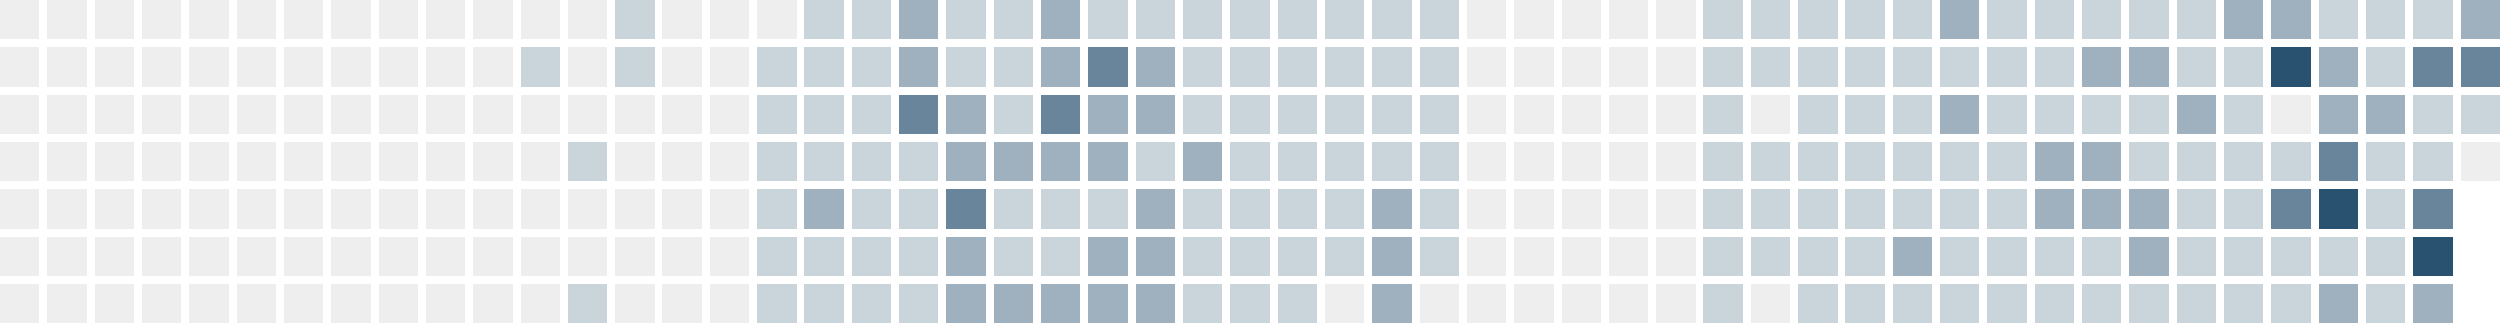
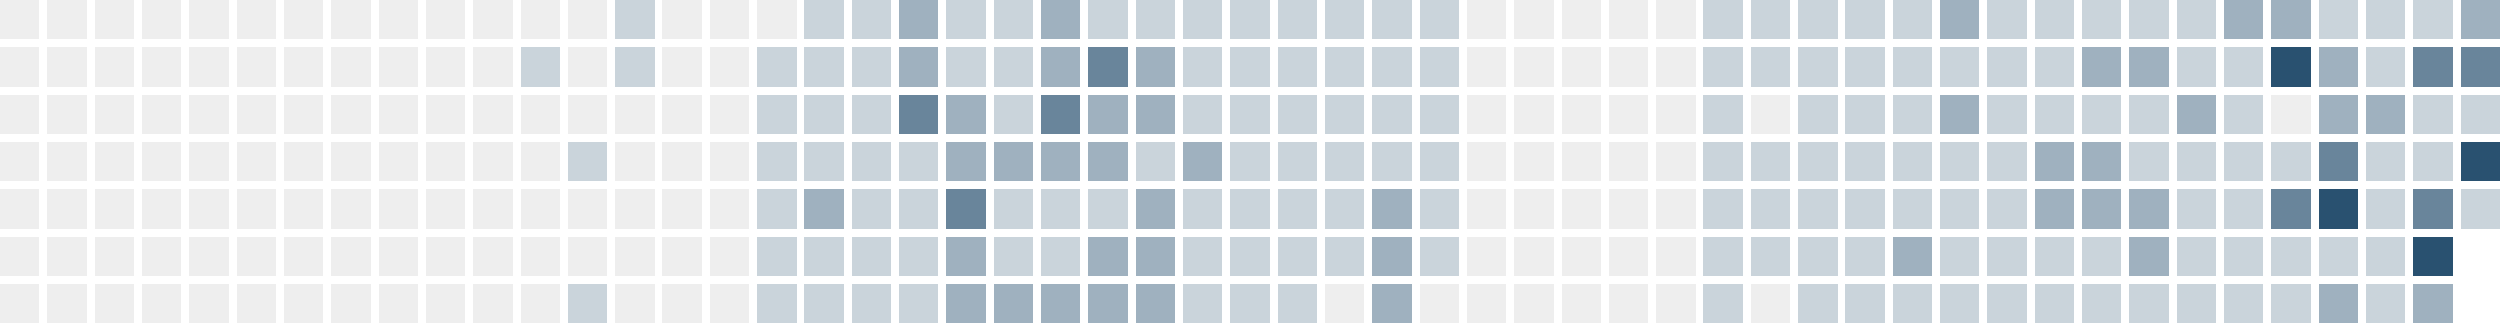
<svg xmlns="http://www.w3.org/2000/svg" version="1.1" width="634.0" height="82.0" viewBox="27.0 20.0 634.0 82.0">
  <rect style="fill:#eeeeee;shape-rendering:crispedges" data-score="0" data-date="2025-07-27" x="27" y="20" width="10" height="10" />
  <rect style="fill:#eeeeee;shape-rendering:crispedges" data-score="0" data-date="2025-08-03" x="39" y="20" width="10" height="10" />
  <rect style="fill:#eeeeee;shape-rendering:crispedges" data-score="0" data-date="2025-08-10" x="51" y="20" width="10" height="10" />
  <rect style="fill:#eeeeee;shape-rendering:crispedges" data-score="0" data-date="2025-08-17" x="63" y="20" width="10" height="10" />
  <rect style="fill:#eeeeee;shape-rendering:crispedges" data-score="0" data-date="2025-08-24" x="75" y="20" width="10" height="10" />
  <rect style="fill:#eeeeee;shape-rendering:crispedges" data-score="0" data-date="2025-08-31" x="87" y="20" width="10" height="10" />
  <rect style="fill:#eeeeee;shape-rendering:crispedges" data-score="0" data-date="2025-09-07" x="99" y="20" width="10" height="10" />
  <rect style="fill:#eeeeee;shape-rendering:crispedges" data-score="0" data-date="2025-09-14" x="111" y="20" width="10" height="10" />
  <rect style="fill:#eeeeee;shape-rendering:crispedges" data-score="0" data-date="2025-09-21" x="123" y="20" width="10" height="10" />
  <rect style="fill:#eeeeee;shape-rendering:crispedges" data-score="0" data-date="2025-09-28" x="135" y="20" width="10" height="10" />
  <rect style="fill:#eeeeee;shape-rendering:crispedges" data-score="0" data-date="2025-10-05" x="147" y="20" width="10" height="10" />
  <rect style="fill:#eeeeee;shape-rendering:crispedges" data-score="0" data-date="2025-10-12" x="159" y="20" width="10" height="10" />
  <rect style="fill:#eeeeee;shape-rendering:crispedges" data-score="0" data-date="2025-10-19" x="171" y="20" width="10" height="10" />
  <rect style="fill:#cad4db;shape-rendering:crispedges" data-score="1" data-date="2025-10-26" x="183" y="20" width="10" height="10" />
  <rect style="fill:#eeeeee;shape-rendering:crispedges" data-score="0" data-date="2025-11-02" x="195" y="20" width="10" height="10" />
  <rect style="fill:#eeeeee;shape-rendering:crispedges" data-score="0" data-date="2025-11-09" x="207" y="20" width="10" height="10" />
  <rect style="fill:#eeeeee;shape-rendering:crispedges" data-score="0" data-date="2025-11-16" x="219" y="20" width="10" height="10" />
  <rect style="fill:#cad4db;shape-rendering:crispedges" data-score="1" data-date="2025-11-23" x="231" y="20" width="10" height="10" />
  <rect style="fill:#cad4db;shape-rendering:crispedges" data-score="1" data-date="2025-11-30" x="243" y="20" width="10" height="10" />
  <rect style="fill:#9fb1bf;shape-rendering:crispedges" data-score="2" data-date="2025-12-07" x="255" y="20" width="10" height="10" />
  <rect style="fill:#cad4db;shape-rendering:crispedges" data-score="1" data-date="2025-12-14" x="267" y="20" width="10" height="10" />
  <rect style="fill:#cad4db;shape-rendering:crispedges" data-score="1" data-date="2025-12-21" x="279" y="20" width="10" height="10" />
  <rect style="fill:#9fb1bf;shape-rendering:crispedges" data-score="2" data-date="2025-12-28" x="291" y="20" width="10" height="10" />
  <rect style="fill:#cad4db;shape-rendering:crispedges" data-score="1" data-date="2026-01-04" x="303" y="20" width="10" height="10" />
  <rect style="fill:#cad4db;shape-rendering:crispedges" data-score="1" data-date="2026-01-11" x="315" y="20" width="10" height="10" />
  <rect style="fill:#cad4db;shape-rendering:crispedges" data-score="1" data-date="2026-01-18" x="327" y="20" width="10" height="10" />
  <rect style="fill:#cad4db;shape-rendering:crispedges" data-score="1" data-date="2026-01-25" x="339" y="20" width="10" height="10" />
  <rect style="fill:#cad4db;shape-rendering:crispedges" data-score="1" data-date="2026-02-01" x="351" y="20" width="10" height="10" />
  <rect style="fill:#cad4db;shape-rendering:crispedges" data-score="1" data-date="2026-02-08" x="363" y="20" width="10" height="10" />
  <rect style="fill:#cad4db;shape-rendering:crispedges" data-score="1" data-date="2026-02-15" x="375" y="20" width="10" height="10" />
  <rect style="fill:#cad4db;shape-rendering:crispedges" data-score="1" data-date="2026-02-22" x="387" y="20" width="10" height="10" />
  <rect style="fill:#eeeeee;shape-rendering:crispedges" data-score="0" data-date="2026-03-01" x="399" y="20" width="10" height="10" />
  <rect style="fill:#eeeeee;shape-rendering:crispedges" data-score="0" data-date="2026-03-08" x="411" y="20" width="10" height="10" />
  <rect style="fill:#eeeeee;shape-rendering:crispedges" data-score="0" data-date="2026-03-15" x="423" y="20" width="10" height="10" />
  <rect style="fill:#eeeeee;shape-rendering:crispedges" data-score="0" data-date="2026-03-22" x="435" y="20" width="10" height="10" />
  <rect style="fill:#eeeeee;shape-rendering:crispedges" data-score="0" data-date="2026-03-29" x="447" y="20" width="10" height="10" />
  <rect style="fill:#cad4db;shape-rendering:crispedges" data-score="1" data-date="2026-04-05" x="459" y="20" width="10" height="10" />
  <rect style="fill:#cad4db;shape-rendering:crispedges" data-score="1" data-date="2026-04-12" x="471" y="20" width="10" height="10" />
  <rect style="fill:#cad4db;shape-rendering:crispedges" data-score="1" data-date="2026-04-19" x="483" y="20" width="10" height="10" />
  <rect style="fill:#cad4db;shape-rendering:crispedges" data-score="1" data-date="2026-04-26" x="495" y="20" width="10" height="10" />
  <rect style="fill:#cad4db;shape-rendering:crispedges" data-score="1" data-date="2026-05-03" x="507" y="20" width="10" height="10" />
  <rect style="fill:#9fb1bf;shape-rendering:crispedges" data-score="2" data-date="2026-05-10" x="519" y="20" width="10" height="10" />
  <rect style="fill:#cad4db;shape-rendering:crispedges" data-score="1" data-date="2026-05-17" x="531" y="20" width="10" height="10" />
  <rect style="fill:#cad4db;shape-rendering:crispedges" data-score="1" data-date="2026-05-24" x="543" y="20" width="10" height="10" />
  <rect style="fill:#cad4db;shape-rendering:crispedges" data-score="1" data-date="2026-05-31" x="555" y="20" width="10" height="10" />
  <rect style="fill:#cad4db;shape-rendering:crispedges" data-score="1" data-date="2026-06-07" x="567" y="20" width="10" height="10" />
  <rect style="fill:#cad4db;shape-rendering:crispedges" data-score="1" data-date="2026-06-14" x="579" y="20" width="10" height="10" />
  <rect style="fill:#9fb1bf;shape-rendering:crispedges" data-score="2" data-date="2026-06-21" x="591" y="20" width="10" height="10" />
  <rect style="fill:#9fb1bf;shape-rendering:crispedges" data-score="2" data-date="2026-06-28" x="603" y="20" width="10" height="10" />
  <rect style="fill:#cad4db;shape-rendering:crispedges" data-score="1" data-date="2026-07-05" x="615" y="20" width="10" height="10" />
  <rect style="fill:#cad4db;shape-rendering:crispedges" data-score="1" data-date="2026-07-12" x="627" y="20" width="10" height="10" />
  <rect style="fill:#cad4db;shape-rendering:crispedges" data-score="1" data-date="2026-07-19" x="639" y="20" width="10" height="10" />
  <rect style="fill:#9fb1bf;shape-rendering:crispedges" data-score="2" data-date="2026-07-26" x="651" y="20" width="10" height="10" />
  <rect style="fill:#eeeeee;shape-rendering:crispedges" data-score="0" data-date="2025-07-28" x="27" y="32" width="10" height="10" />
  <rect style="fill:#eeeeee;shape-rendering:crispedges" data-score="0" data-date="2025-08-04" x="39" y="32" width="10" height="10" />
  <rect style="fill:#eeeeee;shape-rendering:crispedges" data-score="0" data-date="2025-08-11" x="51" y="32" width="10" height="10" />
  <rect style="fill:#eeeeee;shape-rendering:crispedges" data-score="0" data-date="2025-08-18" x="63" y="32" width="10" height="10" />
  <rect style="fill:#eeeeee;shape-rendering:crispedges" data-score="0" data-date="2025-08-25" x="75" y="32" width="10" height="10" />
  <rect style="fill:#eeeeee;shape-rendering:crispedges" data-score="0" data-date="2025-09-01" x="87" y="32" width="10" height="10" />
  <rect style="fill:#eeeeee;shape-rendering:crispedges" data-score="0" data-date="2025-09-08" x="99" y="32" width="10" height="10" />
  <rect style="fill:#eeeeee;shape-rendering:crispedges" data-score="0" data-date="2025-09-15" x="111" y="32" width="10" height="10" />
  <rect style="fill:#eeeeee;shape-rendering:crispedges" data-score="0" data-date="2025-09-22" x="123" y="32" width="10" height="10" />
  <rect style="fill:#eeeeee;shape-rendering:crispedges" data-score="0" data-date="2025-09-29" x="135" y="32" width="10" height="10" />
  <rect style="fill:#eeeeee;shape-rendering:crispedges" data-score="0" data-date="2025-10-06" x="147" y="32" width="10" height="10" />
  <rect style="fill:#cad4db;shape-rendering:crispedges" data-score="1" data-date="2025-10-13" x="159" y="32" width="10" height="10" />
  <rect style="fill:#eeeeee;shape-rendering:crispedges" data-score="0" data-date="2025-10-20" x="171" y="32" width="10" height="10" />
  <rect style="fill:#cad4db;shape-rendering:crispedges" data-score="1" data-date="2025-10-27" x="183" y="32" width="10" height="10" />
  <rect style="fill:#eeeeee;shape-rendering:crispedges" data-score="0" data-date="2025-11-03" x="195" y="32" width="10" height="10" />
  <rect style="fill:#eeeeee;shape-rendering:crispedges" data-score="0" data-date="2025-11-10" x="207" y="32" width="10" height="10" />
  <rect style="fill:#cad4db;shape-rendering:crispedges" data-score="1" data-date="2025-11-17" x="219" y="32" width="10" height="10" />
  <rect style="fill:#cad4db;shape-rendering:crispedges" data-score="1" data-date="2025-11-24" x="231" y="32" width="10" height="10" />
  <rect style="fill:#cad4db;shape-rendering:crispedges" data-score="1" data-date="2025-12-01" x="243" y="32" width="10" height="10" />
  <rect style="fill:#9fb1bf;shape-rendering:crispedges" data-score="2" data-date="2025-12-08" x="255" y="32" width="10" height="10" />
  <rect style="fill:#cad4db;shape-rendering:crispedges" data-score="1" data-date="2025-12-15" x="267" y="32" width="10" height="10" />
  <rect style="fill:#cad4db;shape-rendering:crispedges" data-score="1" data-date="2025-12-22" x="279" y="32" width="10" height="10" />
  <rect style="fill:#9fb1bf;shape-rendering:crispedges" data-score="2" data-date="2025-12-29" x="291" y="32" width="10" height="10" />
  <rect style="fill:#69859b;shape-rendering:crispedges" data-score="3" data-date="2026-01-05" x="303" y="32" width="10" height="10" />
  <rect style="fill:#9fb1bf;shape-rendering:crispedges" data-score="2" data-date="2026-01-12" x="315" y="32" width="10" height="10" />
  <rect style="fill:#cad4db;shape-rendering:crispedges" data-score="1" data-date="2026-01-19" x="327" y="32" width="10" height="10" />
  <rect style="fill:#cad4db;shape-rendering:crispedges" data-score="1" data-date="2026-01-26" x="339" y="32" width="10" height="10" />
  <rect style="fill:#cad4db;shape-rendering:crispedges" data-score="1" data-date="2026-02-02" x="351" y="32" width="10" height="10" />
  <rect style="fill:#cad4db;shape-rendering:crispedges" data-score="1" data-date="2026-02-09" x="363" y="32" width="10" height="10" />
  <rect style="fill:#cad4db;shape-rendering:crispedges" data-score="1" data-date="2026-02-16" x="375" y="32" width="10" height="10" />
  <rect style="fill:#cad4db;shape-rendering:crispedges" data-score="1" data-date="2026-02-23" x="387" y="32" width="10" height="10" />
  <rect style="fill:#eeeeee;shape-rendering:crispedges" data-score="0" data-date="2026-03-02" x="399" y="32" width="10" height="10" />
  <rect style="fill:#eeeeee;shape-rendering:crispedges" data-score="0" data-date="2026-03-09" x="411" y="32" width="10" height="10" />
  <rect style="fill:#eeeeee;shape-rendering:crispedges" data-score="0" data-date="2026-03-16" x="423" y="32" width="10" height="10" />
  <rect style="fill:#eeeeee;shape-rendering:crispedges" data-score="0" data-date="2026-03-23" x="435" y="32" width="10" height="10" />
  <rect style="fill:#eeeeee;shape-rendering:crispedges" data-score="0" data-date="2026-03-30" x="447" y="32" width="10" height="10" />
  <rect style="fill:#cad4db;shape-rendering:crispedges" data-score="1" data-date="2026-04-06" x="459" y="32" width="10" height="10" />
  <rect style="fill:#cad4db;shape-rendering:crispedges" data-score="1" data-date="2026-04-13" x="471" y="32" width="10" height="10" />
  <rect style="fill:#cad4db;shape-rendering:crispedges" data-score="1" data-date="2026-04-20" x="483" y="32" width="10" height="10" />
  <rect style="fill:#cad4db;shape-rendering:crispedges" data-score="1" data-date="2026-04-27" x="495" y="32" width="10" height="10" />
  <rect style="fill:#cad4db;shape-rendering:crispedges" data-score="1" data-date="2026-05-04" x="507" y="32" width="10" height="10" />
  <rect style="fill:#cad4db;shape-rendering:crispedges" data-score="1" data-date="2026-05-11" x="519" y="32" width="10" height="10" />
  <rect style="fill:#cad4db;shape-rendering:crispedges" data-score="1" data-date="2026-05-18" x="531" y="32" width="10" height="10" />
  <rect style="fill:#cad4db;shape-rendering:crispedges" data-score="1" data-date="2026-05-25" x="543" y="32" width="10" height="10" />
  <rect style="fill:#9fb1bf;shape-rendering:crispedges" data-score="2" data-date="2026-06-01" x="555" y="32" width="10" height="10" />
  <rect style="fill:#9fb1bf;shape-rendering:crispedges" data-score="2" data-date="2026-06-08" x="567" y="32" width="10" height="10" />
  <rect style="fill:#cad4db;shape-rendering:crispedges" data-score="1" data-date="2026-06-15" x="579" y="32" width="10" height="10" />
  <rect style="fill:#cad4db;shape-rendering:crispedges" data-score="1" data-date="2026-06-22" x="591" y="32" width="10" height="10" />
  <rect style="fill:#295170;shape-rendering:crispedges" data-score="4" data-date="2026-06-29" x="603" y="32" width="10" height="10" />
  <rect style="fill:#9fb1bf;shape-rendering:crispedges" data-score="2" data-date="2026-07-06" x="615" y="32" width="10" height="10" />
  <rect style="fill:#cad4db;shape-rendering:crispedges" data-score="1" data-date="2026-07-13" x="627" y="32" width="10" height="10" />
  <rect style="fill:#69859b;shape-rendering:crispedges" data-score="3" data-date="2026-07-20" x="639" y="32" width="10" height="10" />
  <rect style="fill:#69859b;shape-rendering:crispedges" data-score="3" data-date="2026-07-27" x="651" y="32" width="10" height="10" />
  <rect style="fill:#eeeeee;shape-rendering:crispedges" data-score="0" data-date="2025-07-29" x="27" y="44" width="10" height="10" />
  <rect style="fill:#eeeeee;shape-rendering:crispedges" data-score="0" data-date="2025-08-05" x="39" y="44" width="10" height="10" />
  <rect style="fill:#eeeeee;shape-rendering:crispedges" data-score="0" data-date="2025-08-12" x="51" y="44" width="10" height="10" />
  <rect style="fill:#eeeeee;shape-rendering:crispedges" data-score="0" data-date="2025-08-19" x="63" y="44" width="10" height="10" />
  <rect style="fill:#eeeeee;shape-rendering:crispedges" data-score="0" data-date="2025-08-26" x="75" y="44" width="10" height="10" />
  <rect style="fill:#eeeeee;shape-rendering:crispedges" data-score="0" data-date="2025-09-02" x="87" y="44" width="10" height="10" />
  <rect style="fill:#eeeeee;shape-rendering:crispedges" data-score="0" data-date="2025-09-09" x="99" y="44" width="10" height="10" />
  <rect style="fill:#eeeeee;shape-rendering:crispedges" data-score="0" data-date="2025-09-16" x="111" y="44" width="10" height="10" />
  <rect style="fill:#eeeeee;shape-rendering:crispedges" data-score="0" data-date="2025-09-23" x="123" y="44" width="10" height="10" />
  <rect style="fill:#eeeeee;shape-rendering:crispedges" data-score="0" data-date="2025-09-30" x="135" y="44" width="10" height="10" />
  <rect style="fill:#eeeeee;shape-rendering:crispedges" data-score="0" data-date="2025-10-07" x="147" y="44" width="10" height="10" />
  <rect style="fill:#eeeeee;shape-rendering:crispedges" data-score="0" data-date="2025-10-14" x="159" y="44" width="10" height="10" />
  <rect style="fill:#eeeeee;shape-rendering:crispedges" data-score="0" data-date="2025-10-21" x="171" y="44" width="10" height="10" />
  <rect style="fill:#eeeeee;shape-rendering:crispedges" data-score="0" data-date="2025-10-28" x="183" y="44" width="10" height="10" />
  <rect style="fill:#eeeeee;shape-rendering:crispedges" data-score="0" data-date="2025-11-04" x="195" y="44" width="10" height="10" />
  <rect style="fill:#eeeeee;shape-rendering:crispedges" data-score="0" data-date="2025-11-11" x="207" y="44" width="10" height="10" />
  <rect style="fill:#cad4db;shape-rendering:crispedges" data-score="1" data-date="2025-11-18" x="219" y="44" width="10" height="10" />
  <rect style="fill:#cad4db;shape-rendering:crispedges" data-score="1" data-date="2025-11-25" x="231" y="44" width="10" height="10" />
  <rect style="fill:#cad4db;shape-rendering:crispedges" data-score="1" data-date="2025-12-02" x="243" y="44" width="10" height="10" />
  <rect style="fill:#69859b;shape-rendering:crispedges" data-score="3" data-date="2025-12-09" x="255" y="44" width="10" height="10" />
  <rect style="fill:#9fb1bf;shape-rendering:crispedges" data-score="2" data-date="2025-12-16" x="267" y="44" width="10" height="10" />
  <rect style="fill:#cad4db;shape-rendering:crispedges" data-score="1" data-date="2025-12-23" x="279" y="44" width="10" height="10" />
  <rect style="fill:#69859b;shape-rendering:crispedges" data-score="3" data-date="2025-12-30" x="291" y="44" width="10" height="10" />
  <rect style="fill:#9fb1bf;shape-rendering:crispedges" data-score="2" data-date="2026-01-06" x="303" y="44" width="10" height="10" />
  <rect style="fill:#9fb1bf;shape-rendering:crispedges" data-score="2" data-date="2026-01-13" x="315" y="44" width="10" height="10" />
  <rect style="fill:#cad4db;shape-rendering:crispedges" data-score="1" data-date="2026-01-20" x="327" y="44" width="10" height="10" />
  <rect style="fill:#cad4db;shape-rendering:crispedges" data-score="1" data-date="2026-01-27" x="339" y="44" width="10" height="10" />
  <rect style="fill:#cad4db;shape-rendering:crispedges" data-score="1" data-date="2026-02-03" x="351" y="44" width="10" height="10" />
  <rect style="fill:#cad4db;shape-rendering:crispedges" data-score="1" data-date="2026-02-10" x="363" y="44" width="10" height="10" />
  <rect style="fill:#cad4db;shape-rendering:crispedges" data-score="1" data-date="2026-02-17" x="375" y="44" width="10" height="10" />
  <rect style="fill:#cad4db;shape-rendering:crispedges" data-score="1" data-date="2026-02-24" x="387" y="44" width="10" height="10" />
  <rect style="fill:#eeeeee;shape-rendering:crispedges" data-score="0" data-date="2026-03-03" x="399" y="44" width="10" height="10" />
  <rect style="fill:#eeeeee;shape-rendering:crispedges" data-score="0" data-date="2026-03-10" x="411" y="44" width="10" height="10" />
  <rect style="fill:#eeeeee;shape-rendering:crispedges" data-score="0" data-date="2026-03-17" x="423" y="44" width="10" height="10" />
  <rect style="fill:#eeeeee;shape-rendering:crispedges" data-score="0" data-date="2026-03-24" x="435" y="44" width="10" height="10" />
  <rect style="fill:#eeeeee;shape-rendering:crispedges" data-score="0" data-date="2026-03-31" x="447" y="44" width="10" height="10" />
  <rect style="fill:#cad4db;shape-rendering:crispedges" data-score="1" data-date="2026-04-07" x="459" y="44" width="10" height="10" />
  <rect style="fill:#eeeeee;shape-rendering:crispedges" data-score="0" data-date="2026-04-14" x="471" y="44" width="10" height="10" />
  <rect style="fill:#cad4db;shape-rendering:crispedges" data-score="1" data-date="2026-04-21" x="483" y="44" width="10" height="10" />
  <rect style="fill:#cad4db;shape-rendering:crispedges" data-score="1" data-date="2026-04-28" x="495" y="44" width="10" height="10" />
  <rect style="fill:#cad4db;shape-rendering:crispedges" data-score="1" data-date="2026-05-05" x="507" y="44" width="10" height="10" />
  <rect style="fill:#9fb1bf;shape-rendering:crispedges" data-score="2" data-date="2026-05-12" x="519" y="44" width="10" height="10" />
  <rect style="fill:#cad4db;shape-rendering:crispedges" data-score="1" data-date="2026-05-19" x="531" y="44" width="10" height="10" />
  <rect style="fill:#cad4db;shape-rendering:crispedges" data-score="1" data-date="2026-05-26" x="543" y="44" width="10" height="10" />
  <rect style="fill:#cad4db;shape-rendering:crispedges" data-score="1" data-date="2026-06-02" x="555" y="44" width="10" height="10" />
  <rect style="fill:#cad4db;shape-rendering:crispedges" data-score="1" data-date="2026-06-09" x="567" y="44" width="10" height="10" />
  <rect style="fill:#9fb1bf;shape-rendering:crispedges" data-score="2" data-date="2026-06-16" x="579" y="44" width="10" height="10" />
  <rect style="fill:#cad4db;shape-rendering:crispedges" data-score="1" data-date="2026-06-23" x="591" y="44" width="10" height="10" />
  <rect style="fill:#eeeeee;shape-rendering:crispedges" data-score="0" data-date="2026-06-30" x="603" y="44" width="10" height="10" />
  <rect style="fill:#9fb1bf;shape-rendering:crispedges" data-score="2" data-date="2026-07-07" x="615" y="44" width="10" height="10" />
  <rect style="fill:#9fb1bf;shape-rendering:crispedges" data-score="2" data-date="2026-07-14" x="627" y="44" width="10" height="10" />
  <rect style="fill:#cad4db;shape-rendering:crispedges" data-score="1" data-date="2026-07-21" x="639" y="44" width="10" height="10" />
  <rect style="fill:#cad4db;shape-rendering:crispedges" data-score="1" data-date="2026-07-28" x="651" y="44" width="10" height="10" />
  <rect style="fill:#eeeeee;shape-rendering:crispedges" data-score="0" data-date="2025-07-30" x="27" y="56" width="10" height="10" />
  <rect style="fill:#eeeeee;shape-rendering:crispedges" data-score="0" data-date="2025-08-06" x="39" y="56" width="10" height="10" />
  <rect style="fill:#eeeeee;shape-rendering:crispedges" data-score="0" data-date="2025-08-13" x="51" y="56" width="10" height="10" />
  <rect style="fill:#eeeeee;shape-rendering:crispedges" data-score="0" data-date="2025-08-20" x="63" y="56" width="10" height="10" />
  <rect style="fill:#eeeeee;shape-rendering:crispedges" data-score="0" data-date="2025-08-27" x="75" y="56" width="10" height="10" />
  <rect style="fill:#eeeeee;shape-rendering:crispedges" data-score="0" data-date="2025-09-03" x="87" y="56" width="10" height="10" />
  <rect style="fill:#eeeeee;shape-rendering:crispedges" data-score="0" data-date="2025-09-10" x="99" y="56" width="10" height="10" />
  <rect style="fill:#eeeeee;shape-rendering:crispedges" data-score="0" data-date="2025-09-17" x="111" y="56" width="10" height="10" />
  <rect style="fill:#eeeeee;shape-rendering:crispedges" data-score="0" data-date="2025-09-24" x="123" y="56" width="10" height="10" />
  <rect style="fill:#eeeeee;shape-rendering:crispedges" data-score="0" data-date="2025-10-01" x="135" y="56" width="10" height="10" />
  <rect style="fill:#eeeeee;shape-rendering:crispedges" data-score="0" data-date="2025-10-08" x="147" y="56" width="10" height="10" />
  <rect style="fill:#eeeeee;shape-rendering:crispedges" data-score="0" data-date="2025-10-15" x="159" y="56" width="10" height="10" />
  <rect style="fill:#cad4db;shape-rendering:crispedges" data-score="1" data-date="2025-10-22" x="171" y="56" width="10" height="10" />
  <rect style="fill:#eeeeee;shape-rendering:crispedges" data-score="0" data-date="2025-10-29" x="183" y="56" width="10" height="10" />
  <rect style="fill:#eeeeee;shape-rendering:crispedges" data-score="0" data-date="2025-11-05" x="195" y="56" width="10" height="10" />
  <rect style="fill:#eeeeee;shape-rendering:crispedges" data-score="0" data-date="2025-11-12" x="207" y="56" width="10" height="10" />
  <rect style="fill:#cad4db;shape-rendering:crispedges" data-score="1" data-date="2025-11-19" x="219" y="56" width="10" height="10" />
  <rect style="fill:#cad4db;shape-rendering:crispedges" data-score="1" data-date="2025-11-26" x="231" y="56" width="10" height="10" />
  <rect style="fill:#cad4db;shape-rendering:crispedges" data-score="1" data-date="2025-12-03" x="243" y="56" width="10" height="10" />
  <rect style="fill:#cad4db;shape-rendering:crispedges" data-score="1" data-date="2025-12-10" x="255" y="56" width="10" height="10" />
  <rect style="fill:#9fb1bf;shape-rendering:crispedges" data-score="2" data-date="2025-12-17" x="267" y="56" width="10" height="10" />
  <rect style="fill:#9fb1bf;shape-rendering:crispedges" data-score="2" data-date="2025-12-24" x="279" y="56" width="10" height="10" />
  <rect style="fill:#9fb1bf;shape-rendering:crispedges" data-score="2" data-date="2025-12-31" x="291" y="56" width="10" height="10" />
  <rect style="fill:#9fb1bf;shape-rendering:crispedges" data-score="2" data-date="2026-01-07" x="303" y="56" width="10" height="10" />
  <rect style="fill:#cad4db;shape-rendering:crispedges" data-score="1" data-date="2026-01-14" x="315" y="56" width="10" height="10" />
  <rect style="fill:#9fb1bf;shape-rendering:crispedges" data-score="2" data-date="2026-01-21" x="327" y="56" width="10" height="10" />
  <rect style="fill:#cad4db;shape-rendering:crispedges" data-score="1" data-date="2026-01-28" x="339" y="56" width="10" height="10" />
  <rect style="fill:#cad4db;shape-rendering:crispedges" data-score="1" data-date="2026-02-04" x="351" y="56" width="10" height="10" />
  <rect style="fill:#cad4db;shape-rendering:crispedges" data-score="1" data-date="2026-02-11" x="363" y="56" width="10" height="10" />
  <rect style="fill:#cad4db;shape-rendering:crispedges" data-score="1" data-date="2026-02-18" x="375" y="56" width="10" height="10" />
  <rect style="fill:#cad4db;shape-rendering:crispedges" data-score="1" data-date="2026-02-25" x="387" y="56" width="10" height="10" />
  <rect style="fill:#eeeeee;shape-rendering:crispedges" data-score="0" data-date="2026-03-04" x="399" y="56" width="10" height="10" />
  <rect style="fill:#eeeeee;shape-rendering:crispedges" data-score="0" data-date="2026-03-11" x="411" y="56" width="10" height="10" />
  <rect style="fill:#eeeeee;shape-rendering:crispedges" data-score="0" data-date="2026-03-18" x="423" y="56" width="10" height="10" />
  <rect style="fill:#eeeeee;shape-rendering:crispedges" data-score="0" data-date="2026-03-25" x="435" y="56" width="10" height="10" />
  <rect style="fill:#eeeeee;shape-rendering:crispedges" data-score="0" data-date="2026-04-01" x="447" y="56" width="10" height="10" />
  <rect style="fill:#cad4db;shape-rendering:crispedges" data-score="1" data-date="2026-04-08" x="459" y="56" width="10" height="10" />
  <rect style="fill:#cad4db;shape-rendering:crispedges" data-score="1" data-date="2026-04-15" x="471" y="56" width="10" height="10" />
  <rect style="fill:#cad4db;shape-rendering:crispedges" data-score="1" data-date="2026-04-22" x="483" y="56" width="10" height="10" />
  <rect style="fill:#cad4db;shape-rendering:crispedges" data-score="1" data-date="2026-04-29" x="495" y="56" width="10" height="10" />
  <rect style="fill:#cad4db;shape-rendering:crispedges" data-score="1" data-date="2026-05-06" x="507" y="56" width="10" height="10" />
  <rect style="fill:#cad4db;shape-rendering:crispedges" data-score="1" data-date="2026-05-13" x="519" y="56" width="10" height="10" />
  <rect style="fill:#cad4db;shape-rendering:crispedges" data-score="1" data-date="2026-05-20" x="531" y="56" width="10" height="10" />
  <rect style="fill:#9fb1bf;shape-rendering:crispedges" data-score="2" data-date="2026-05-27" x="543" y="56" width="10" height="10" />
  <rect style="fill:#9fb1bf;shape-rendering:crispedges" data-score="2" data-date="2026-06-03" x="555" y="56" width="10" height="10" />
  <rect style="fill:#cad4db;shape-rendering:crispedges" data-score="1" data-date="2026-06-10" x="567" y="56" width="10" height="10" />
  <rect style="fill:#cad4db;shape-rendering:crispedges" data-score="1" data-date="2026-06-17" x="579" y="56" width="10" height="10" />
  <rect style="fill:#cad4db;shape-rendering:crispedges" data-score="1" data-date="2026-06-24" x="591" y="56" width="10" height="10" />
  <rect style="fill:#cad4db;shape-rendering:crispedges" data-score="1" data-date="2026-07-01" x="603" y="56" width="10" height="10" />
  <rect style="fill:#69859b;shape-rendering:crispedges" data-score="3" data-date="2026-07-08" x="615" y="56" width="10" height="10" />
  <rect style="fill:#cad4db;shape-rendering:crispedges" data-score="1" data-date="2026-07-15" x="627" y="56" width="10" height="10" />
  <rect style="fill:#cad4db;shape-rendering:crispedges" data-score="1" data-date="2026-07-22" x="639" y="56" width="10" height="10" />
-   <rect style="fill:#eeeeee;shape-rendering:crispedges" data-score="0" data-date="2026-07-29" x="651" y="56" width="10" height="10" />
+   <rect style="fill:#295170;shape-rendering:crispedges" data-score="4" data-date="2026-07-29" x="651" y="56" width="10" height="10" />
  <rect style="fill:#eeeeee;shape-rendering:crispedges" data-score="0" data-date="2025-07-31" x="27" y="68" width="10" height="10" />
  <rect style="fill:#eeeeee;shape-rendering:crispedges" data-score="0" data-date="2025-08-07" x="39" y="68" width="10" height="10" />
  <rect style="fill:#eeeeee;shape-rendering:crispedges" data-score="0" data-date="2025-08-14" x="51" y="68" width="10" height="10" />
  <rect style="fill:#eeeeee;shape-rendering:crispedges" data-score="0" data-date="2025-08-21" x="63" y="68" width="10" height="10" />
  <rect style="fill:#eeeeee;shape-rendering:crispedges" data-score="0" data-date="2025-08-28" x="75" y="68" width="10" height="10" />
  <rect style="fill:#eeeeee;shape-rendering:crispedges" data-score="0" data-date="2025-09-04" x="87" y="68" width="10" height="10" />
  <rect style="fill:#eeeeee;shape-rendering:crispedges" data-score="0" data-date="2025-09-11" x="99" y="68" width="10" height="10" />
  <rect style="fill:#eeeeee;shape-rendering:crispedges" data-score="0" data-date="2025-09-18" x="111" y="68" width="10" height="10" />
  <rect style="fill:#eeeeee;shape-rendering:crispedges" data-score="0" data-date="2025-09-25" x="123" y="68" width="10" height="10" />
  <rect style="fill:#eeeeee;shape-rendering:crispedges" data-score="0" data-date="2025-10-02" x="135" y="68" width="10" height="10" />
  <rect style="fill:#eeeeee;shape-rendering:crispedges" data-score="0" data-date="2025-10-09" x="147" y="68" width="10" height="10" />
  <rect style="fill:#eeeeee;shape-rendering:crispedges" data-score="0" data-date="2025-10-16" x="159" y="68" width="10" height="10" />
  <rect style="fill:#eeeeee;shape-rendering:crispedges" data-score="0" data-date="2025-10-23" x="171" y="68" width="10" height="10" />
  <rect style="fill:#eeeeee;shape-rendering:crispedges" data-score="0" data-date="2025-10-30" x="183" y="68" width="10" height="10" />
  <rect style="fill:#eeeeee;shape-rendering:crispedges" data-score="0" data-date="2025-11-06" x="195" y="68" width="10" height="10" />
  <rect style="fill:#eeeeee;shape-rendering:crispedges" data-score="0" data-date="2025-11-13" x="207" y="68" width="10" height="10" />
  <rect style="fill:#cad4db;shape-rendering:crispedges" data-score="1" data-date="2025-11-20" x="219" y="68" width="10" height="10" />
  <rect style="fill:#9fb1bf;shape-rendering:crispedges" data-score="2" data-date="2025-11-27" x="231" y="68" width="10" height="10" />
  <rect style="fill:#cad4db;shape-rendering:crispedges" data-score="1" data-date="2025-12-04" x="243" y="68" width="10" height="10" />
  <rect style="fill:#cad4db;shape-rendering:crispedges" data-score="1" data-date="2025-12-11" x="255" y="68" width="10" height="10" />
  <rect style="fill:#69859b;shape-rendering:crispedges" data-score="3" data-date="2025-12-18" x="267" y="68" width="10" height="10" />
  <rect style="fill:#cad4db;shape-rendering:crispedges" data-score="1" data-date="2025-12-25" x="279" y="68" width="10" height="10" />
  <rect style="fill:#cad4db;shape-rendering:crispedges" data-score="1" data-date="2026-01-01" x="291" y="68" width="10" height="10" />
  <rect style="fill:#cad4db;shape-rendering:crispedges" data-score="1" data-date="2026-01-08" x="303" y="68" width="10" height="10" />
  <rect style="fill:#9fb1bf;shape-rendering:crispedges" data-score="2" data-date="2026-01-15" x="315" y="68" width="10" height="10" />
  <rect style="fill:#cad4db;shape-rendering:crispedges" data-score="1" data-date="2026-01-22" x="327" y="68" width="10" height="10" />
  <rect style="fill:#cad4db;shape-rendering:crispedges" data-score="1" data-date="2026-01-29" x="339" y="68" width="10" height="10" />
  <rect style="fill:#cad4db;shape-rendering:crispedges" data-score="1" data-date="2026-02-05" x="351" y="68" width="10" height="10" />
  <rect style="fill:#cad4db;shape-rendering:crispedges" data-score="1" data-date="2026-02-12" x="363" y="68" width="10" height="10" />
  <rect style="fill:#9fb1bf;shape-rendering:crispedges" data-score="2" data-date="2026-02-19" x="375" y="68" width="10" height="10" />
  <rect style="fill:#cad4db;shape-rendering:crispedges" data-score="1" data-date="2026-02-26" x="387" y="68" width="10" height="10" />
  <rect style="fill:#eeeeee;shape-rendering:crispedges" data-score="0" data-date="2026-03-05" x="399" y="68" width="10" height="10" />
  <rect style="fill:#eeeeee;shape-rendering:crispedges" data-score="0" data-date="2026-03-12" x="411" y="68" width="10" height="10" />
  <rect style="fill:#eeeeee;shape-rendering:crispedges" data-score="0" data-date="2026-03-19" x="423" y="68" width="10" height="10" />
  <rect style="fill:#eeeeee;shape-rendering:crispedges" data-score="0" data-date="2026-03-26" x="435" y="68" width="10" height="10" />
  <rect style="fill:#eeeeee;shape-rendering:crispedges" data-score="0" data-date="2026-04-02" x="447" y="68" width="10" height="10" />
  <rect style="fill:#cad4db;shape-rendering:crispedges" data-score="1" data-date="2026-04-09" x="459" y="68" width="10" height="10" />
  <rect style="fill:#cad4db;shape-rendering:crispedges" data-score="1" data-date="2026-04-16" x="471" y="68" width="10" height="10" />
  <rect style="fill:#cad4db;shape-rendering:crispedges" data-score="1" data-date="2026-04-23" x="483" y="68" width="10" height="10" />
  <rect style="fill:#cad4db;shape-rendering:crispedges" data-score="1" data-date="2026-04-30" x="495" y="68" width="10" height="10" />
  <rect style="fill:#cad4db;shape-rendering:crispedges" data-score="1" data-date="2026-05-07" x="507" y="68" width="10" height="10" />
  <rect style="fill:#cad4db;shape-rendering:crispedges" data-score="1" data-date="2026-05-14" x="519" y="68" width="10" height="10" />
  <rect style="fill:#cad4db;shape-rendering:crispedges" data-score="1" data-date="2026-05-21" x="531" y="68" width="10" height="10" />
  <rect style="fill:#9fb1bf;shape-rendering:crispedges" data-score="2" data-date="2026-05-28" x="543" y="68" width="10" height="10" />
  <rect style="fill:#9fb1bf;shape-rendering:crispedges" data-score="2" data-date="2026-06-04" x="555" y="68" width="10" height="10" />
  <rect style="fill:#9fb1bf;shape-rendering:crispedges" data-score="2" data-date="2026-06-11" x="567" y="68" width="10" height="10" />
  <rect style="fill:#cad4db;shape-rendering:crispedges" data-score="1" data-date="2026-06-18" x="579" y="68" width="10" height="10" />
  <rect style="fill:#cad4db;shape-rendering:crispedges" data-score="1" data-date="2026-06-25" x="591" y="68" width="10" height="10" />
  <rect style="fill:#69859b;shape-rendering:crispedges" data-score="3" data-date="2026-07-02" x="603" y="68" width="10" height="10" />
  <rect style="fill:#295170;shape-rendering:crispedges" data-score="4" data-date="2026-07-09" x="615" y="68" width="10" height="10" />
  <rect style="fill:#cad4db;shape-rendering:crispedges" data-score="1" data-date="2026-07-16" x="627" y="68" width="10" height="10" />
  <rect style="fill:#69859b;shape-rendering:crispedges" data-score="3" data-date="2026-07-23" x="639" y="68" width="10" height="10" />
+   <rect style="fill:#cad4db;shape-rendering:crispedges" data-score="1" data-date="2026-07-30" x="651" y="68" width="10" height="10" />
  <rect style="fill:#eeeeee;shape-rendering:crispedges" data-score="0" data-date="2025-08-01" x="27" y="80" width="10" height="10" />
  <rect style="fill:#eeeeee;shape-rendering:crispedges" data-score="0" data-date="2025-08-08" x="39" y="80" width="10" height="10" />
  <rect style="fill:#eeeeee;shape-rendering:crispedges" data-score="0" data-date="2025-08-15" x="51" y="80" width="10" height="10" />
  <rect style="fill:#eeeeee;shape-rendering:crispedges" data-score="0" data-date="2025-08-22" x="63" y="80" width="10" height="10" />
  <rect style="fill:#eeeeee;shape-rendering:crispedges" data-score="0" data-date="2025-08-29" x="75" y="80" width="10" height="10" />
  <rect style="fill:#eeeeee;shape-rendering:crispedges" data-score="0" data-date="2025-09-05" x="87" y="80" width="10" height="10" />
  <rect style="fill:#eeeeee;shape-rendering:crispedges" data-score="0" data-date="2025-09-12" x="99" y="80" width="10" height="10" />
  <rect style="fill:#eeeeee;shape-rendering:crispedges" data-score="0" data-date="2025-09-19" x="111" y="80" width="10" height="10" />
  <rect style="fill:#eeeeee;shape-rendering:crispedges" data-score="0" data-date="2025-09-26" x="123" y="80" width="10" height="10" />
  <rect style="fill:#eeeeee;shape-rendering:crispedges" data-score="0" data-date="2025-10-03" x="135" y="80" width="10" height="10" />
  <rect style="fill:#eeeeee;shape-rendering:crispedges" data-score="0" data-date="2025-10-10" x="147" y="80" width="10" height="10" />
  <rect style="fill:#eeeeee;shape-rendering:crispedges" data-score="0" data-date="2025-10-17" x="159" y="80" width="10" height="10" />
  <rect style="fill:#eeeeee;shape-rendering:crispedges" data-score="0" data-date="2025-10-24" x="171" y="80" width="10" height="10" />
  <rect style="fill:#eeeeee;shape-rendering:crispedges" data-score="0" data-date="2025-10-31" x="183" y="80" width="10" height="10" />
  <rect style="fill:#eeeeee;shape-rendering:crispedges" data-score="0" data-date="2025-11-07" x="195" y="80" width="10" height="10" />
  <rect style="fill:#eeeeee;shape-rendering:crispedges" data-score="0" data-date="2025-11-14" x="207" y="80" width="10" height="10" />
  <rect style="fill:#cad4db;shape-rendering:crispedges" data-score="1" data-date="2025-11-21" x="219" y="80" width="10" height="10" />
  <rect style="fill:#cad4db;shape-rendering:crispedges" data-score="1" data-date="2025-11-28" x="231" y="80" width="10" height="10" />
  <rect style="fill:#cad4db;shape-rendering:crispedges" data-score="1" data-date="2025-12-05" x="243" y="80" width="10" height="10" />
  <rect style="fill:#cad4db;shape-rendering:crispedges" data-score="1" data-date="2025-12-12" x="255" y="80" width="10" height="10" />
  <rect style="fill:#9fb1bf;shape-rendering:crispedges" data-score="2" data-date="2025-12-19" x="267" y="80" width="10" height="10" />
  <rect style="fill:#cad4db;shape-rendering:crispedges" data-score="1" data-date="2025-12-26" x="279" y="80" width="10" height="10" />
  <rect style="fill:#cad4db;shape-rendering:crispedges" data-score="1" data-date="2026-01-02" x="291" y="80" width="10" height="10" />
  <rect style="fill:#9fb1bf;shape-rendering:crispedges" data-score="2" data-date="2026-01-09" x="303" y="80" width="10" height="10" />
  <rect style="fill:#9fb1bf;shape-rendering:crispedges" data-score="2" data-date="2026-01-16" x="315" y="80" width="10" height="10" />
  <rect style="fill:#cad4db;shape-rendering:crispedges" data-score="1" data-date="2026-01-23" x="327" y="80" width="10" height="10" />
  <rect style="fill:#cad4db;shape-rendering:crispedges" data-score="1" data-date="2026-01-30" x="339" y="80" width="10" height="10" />
  <rect style="fill:#cad4db;shape-rendering:crispedges" data-score="1" data-date="2026-02-06" x="351" y="80" width="10" height="10" />
  <rect style="fill:#cad4db;shape-rendering:crispedges" data-score="1" data-date="2026-02-13" x="363" y="80" width="10" height="10" />
  <rect style="fill:#9fb1bf;shape-rendering:crispedges" data-score="2" data-date="2026-02-20" x="375" y="80" width="10" height="10" />
  <rect style="fill:#cad4db;shape-rendering:crispedges" data-score="1" data-date="2026-02-27" x="387" y="80" width="10" height="10" />
  <rect style="fill:#eeeeee;shape-rendering:crispedges" data-score="0" data-date="2026-03-06" x="399" y="80" width="10" height="10" />
  <rect style="fill:#eeeeee;shape-rendering:crispedges" data-score="0" data-date="2026-03-13" x="411" y="80" width="10" height="10" />
  <rect style="fill:#eeeeee;shape-rendering:crispedges" data-score="0" data-date="2026-03-20" x="423" y="80" width="10" height="10" />
  <rect style="fill:#eeeeee;shape-rendering:crispedges" data-score="0" data-date="2026-03-27" x="435" y="80" width="10" height="10" />
  <rect style="fill:#eeeeee;shape-rendering:crispedges" data-score="0" data-date="2026-04-03" x="447" y="80" width="10" height="10" />
  <rect style="fill:#cad4db;shape-rendering:crispedges" data-score="1" data-date="2026-04-10" x="459" y="80" width="10" height="10" />
  <rect style="fill:#cad4db;shape-rendering:crispedges" data-score="1" data-date="2026-04-17" x="471" y="80" width="10" height="10" />
  <rect style="fill:#cad4db;shape-rendering:crispedges" data-score="1" data-date="2026-04-24" x="483" y="80" width="10" height="10" />
  <rect style="fill:#cad4db;shape-rendering:crispedges" data-score="1" data-date="2026-05-01" x="495" y="80" width="10" height="10" />
  <rect style="fill:#9fb1bf;shape-rendering:crispedges" data-score="2" data-date="2026-05-08" x="507" y="80" width="10" height="10" />
  <rect style="fill:#cad4db;shape-rendering:crispedges" data-score="1" data-date="2026-05-15" x="519" y="80" width="10" height="10" />
  <rect style="fill:#cad4db;shape-rendering:crispedges" data-score="1" data-date="2026-05-22" x="531" y="80" width="10" height="10" />
  <rect style="fill:#cad4db;shape-rendering:crispedges" data-score="1" data-date="2026-05-29" x="543" y="80" width="10" height="10" />
  <rect style="fill:#cad4db;shape-rendering:crispedges" data-score="1" data-date="2026-06-05" x="555" y="80" width="10" height="10" />
  <rect style="fill:#9fb1bf;shape-rendering:crispedges" data-score="2" data-date="2026-06-12" x="567" y="80" width="10" height="10" />
  <rect style="fill:#cad4db;shape-rendering:crispedges" data-score="1" data-date="2026-06-19" x="579" y="80" width="10" height="10" />
  <rect style="fill:#cad4db;shape-rendering:crispedges" data-score="1" data-date="2026-06-26" x="591" y="80" width="10" height="10" />
  <rect style="fill:#cad4db;shape-rendering:crispedges" data-score="1" data-date="2026-07-03" x="603" y="80" width="10" height="10" />
  <rect style="fill:#cad4db;shape-rendering:crispedges" data-score="1" data-date="2026-07-10" x="615" y="80" width="10" height="10" />
  <rect style="fill:#cad4db;shape-rendering:crispedges" data-score="1" data-date="2026-07-17" x="627" y="80" width="10" height="10" />
  <rect style="fill:#295170;shape-rendering:crispedges" data-score="4" data-date="2026-07-24" x="639" y="80" width="10" height="10" />
  <rect style="fill:#eeeeee;shape-rendering:crispedges" data-score="0" data-date="2025-08-02" x="27" y="92" width="10" height="10" />
  <rect style="fill:#eeeeee;shape-rendering:crispedges" data-score="0" data-date="2025-08-09" x="39" y="92" width="10" height="10" />
  <rect style="fill:#eeeeee;shape-rendering:crispedges" data-score="0" data-date="2025-08-16" x="51" y="92" width="10" height="10" />
  <rect style="fill:#eeeeee;shape-rendering:crispedges" data-score="0" data-date="2025-08-23" x="63" y="92" width="10" height="10" />
  <rect style="fill:#eeeeee;shape-rendering:crispedges" data-score="0" data-date="2025-08-30" x="75" y="92" width="10" height="10" />
  <rect style="fill:#eeeeee;shape-rendering:crispedges" data-score="0" data-date="2025-09-06" x="87" y="92" width="10" height="10" />
  <rect style="fill:#eeeeee;shape-rendering:crispedges" data-score="0" data-date="2025-09-13" x="99" y="92" width="10" height="10" />
  <rect style="fill:#eeeeee;shape-rendering:crispedges" data-score="0" data-date="2025-09-20" x="111" y="92" width="10" height="10" />
  <rect style="fill:#eeeeee;shape-rendering:crispedges" data-score="0" data-date="2025-09-27" x="123" y="92" width="10" height="10" />
  <rect style="fill:#eeeeee;shape-rendering:crispedges" data-score="0" data-date="2025-10-04" x="135" y="92" width="10" height="10" />
  <rect style="fill:#eeeeee;shape-rendering:crispedges" data-score="0" data-date="2025-10-11" x="147" y="92" width="10" height="10" />
  <rect style="fill:#eeeeee;shape-rendering:crispedges" data-score="0" data-date="2025-10-18" x="159" y="92" width="10" height="10" />
  <rect style="fill:#cad4db;shape-rendering:crispedges" data-score="1" data-date="2025-10-25" x="171" y="92" width="10" height="10" />
  <rect style="fill:#eeeeee;shape-rendering:crispedges" data-score="0" data-date="2025-11-01" x="183" y="92" width="10" height="10" />
  <rect style="fill:#eeeeee;shape-rendering:crispedges" data-score="0" data-date="2025-11-08" x="195" y="92" width="10" height="10" />
  <rect style="fill:#eeeeee;shape-rendering:crispedges" data-score="0" data-date="2025-11-15" x="207" y="92" width="10" height="10" />
  <rect style="fill:#cad4db;shape-rendering:crispedges" data-score="1" data-date="2025-11-22" x="219" y="92" width="10" height="10" />
  <rect style="fill:#cad4db;shape-rendering:crispedges" data-score="1" data-date="2025-11-29" x="231" y="92" width="10" height="10" />
  <rect style="fill:#cad4db;shape-rendering:crispedges" data-score="1" data-date="2025-12-06" x="243" y="92" width="10" height="10" />
  <rect style="fill:#cad4db;shape-rendering:crispedges" data-score="1" data-date="2025-12-13" x="255" y="92" width="10" height="10" />
  <rect style="fill:#9fb1bf;shape-rendering:crispedges" data-score="2" data-date="2025-12-20" x="267" y="92" width="10" height="10" />
  <rect style="fill:#9fb1bf;shape-rendering:crispedges" data-score="2" data-date="2025-12-27" x="279" y="92" width="10" height="10" />
  <rect style="fill:#9fb1bf;shape-rendering:crispedges" data-score="2" data-date="2026-01-03" x="291" y="92" width="10" height="10" />
  <rect style="fill:#9fb1bf;shape-rendering:crispedges" data-score="2" data-date="2026-01-10" x="303" y="92" width="10" height="10" />
  <rect style="fill:#9fb1bf;shape-rendering:crispedges" data-score="2" data-date="2026-01-17" x="315" y="92" width="10" height="10" />
  <rect style="fill:#cad4db;shape-rendering:crispedges" data-score="1" data-date="2026-01-24" x="327" y="92" width="10" height="10" />
  <rect style="fill:#cad4db;shape-rendering:crispedges" data-score="1" data-date="2026-01-31" x="339" y="92" width="10" height="10" />
  <rect style="fill:#cad4db;shape-rendering:crispedges" data-score="1" data-date="2026-02-07" x="351" y="92" width="10" height="10" />
  <rect style="fill:#eeeeee;shape-rendering:crispedges" data-score="0" data-date="2026-02-14" x="363" y="92" width="10" height="10" />
  <rect style="fill:#9fb1bf;shape-rendering:crispedges" data-score="2" data-date="2026-02-21" x="375" y="92" width="10" height="10" />
  <rect style="fill:#eeeeee;shape-rendering:crispedges" data-score="0" data-date="2026-02-28" x="387" y="92" width="10" height="10" />
  <rect style="fill:#eeeeee;shape-rendering:crispedges" data-score="0" data-date="2026-03-07" x="399" y="92" width="10" height="10" />
  <rect style="fill:#eeeeee;shape-rendering:crispedges" data-score="0" data-date="2026-03-14" x="411" y="92" width="10" height="10" />
  <rect style="fill:#eeeeee;shape-rendering:crispedges" data-score="0" data-date="2026-03-21" x="423" y="92" width="10" height="10" />
  <rect style="fill:#eeeeee;shape-rendering:crispedges" data-score="0" data-date="2026-03-28" x="435" y="92" width="10" height="10" />
  <rect style="fill:#eeeeee;shape-rendering:crispedges" data-score="0" data-date="2026-04-04" x="447" y="92" width="10" height="10" />
  <rect style="fill:#cad4db;shape-rendering:crispedges" data-score="1" data-date="2026-04-11" x="459" y="92" width="10" height="10" />
  <rect style="fill:#eeeeee;shape-rendering:crispedges" data-score="0" data-date="2026-04-18" x="471" y="92" width="10" height="10" />
  <rect style="fill:#cad4db;shape-rendering:crispedges" data-score="1" data-date="2026-04-25" x="483" y="92" width="10" height="10" />
  <rect style="fill:#cad4db;shape-rendering:crispedges" data-score="1" data-date="2026-05-02" x="495" y="92" width="10" height="10" />
  <rect style="fill:#cad4db;shape-rendering:crispedges" data-score="1" data-date="2026-05-09" x="507" y="92" width="10" height="10" />
  <rect style="fill:#cad4db;shape-rendering:crispedges" data-score="1" data-date="2026-05-16" x="519" y="92" width="10" height="10" />
  <rect style="fill:#cad4db;shape-rendering:crispedges" data-score="1" data-date="2026-05-23" x="531" y="92" width="10" height="10" />
  <rect style="fill:#cad4db;shape-rendering:crispedges" data-score="1" data-date="2026-05-30" x="543" y="92" width="10" height="10" />
  <rect style="fill:#cad4db;shape-rendering:crispedges" data-score="1" data-date="2026-06-06" x="555" y="92" width="10" height="10" />
  <rect style="fill:#cad4db;shape-rendering:crispedges" data-score="1" data-date="2026-06-13" x="567" y="92" width="10" height="10" />
  <rect style="fill:#cad4db;shape-rendering:crispedges" data-score="1" data-date="2026-06-20" x="579" y="92" width="10" height="10" />
  <rect style="fill:#cad4db;shape-rendering:crispedges" data-score="1" data-date="2026-06-27" x="591" y="92" width="10" height="10" />
  <rect style="fill:#cad4db;shape-rendering:crispedges" data-score="1" data-date="2026-07-04" x="603" y="92" width="10" height="10" />
  <rect style="fill:#9fb1bf;shape-rendering:crispedges" data-score="2" data-date="2026-07-11" x="615" y="92" width="10" height="10" />
  <rect style="fill:#cad4db;shape-rendering:crispedges" data-score="1" data-date="2026-07-18" x="627" y="92" width="10" height="10" />
  <rect style="fill:#9fb1bf;shape-rendering:crispedges" data-score="2" data-date="2026-07-25" x="639" y="92" width="10" height="10" />
</svg>
